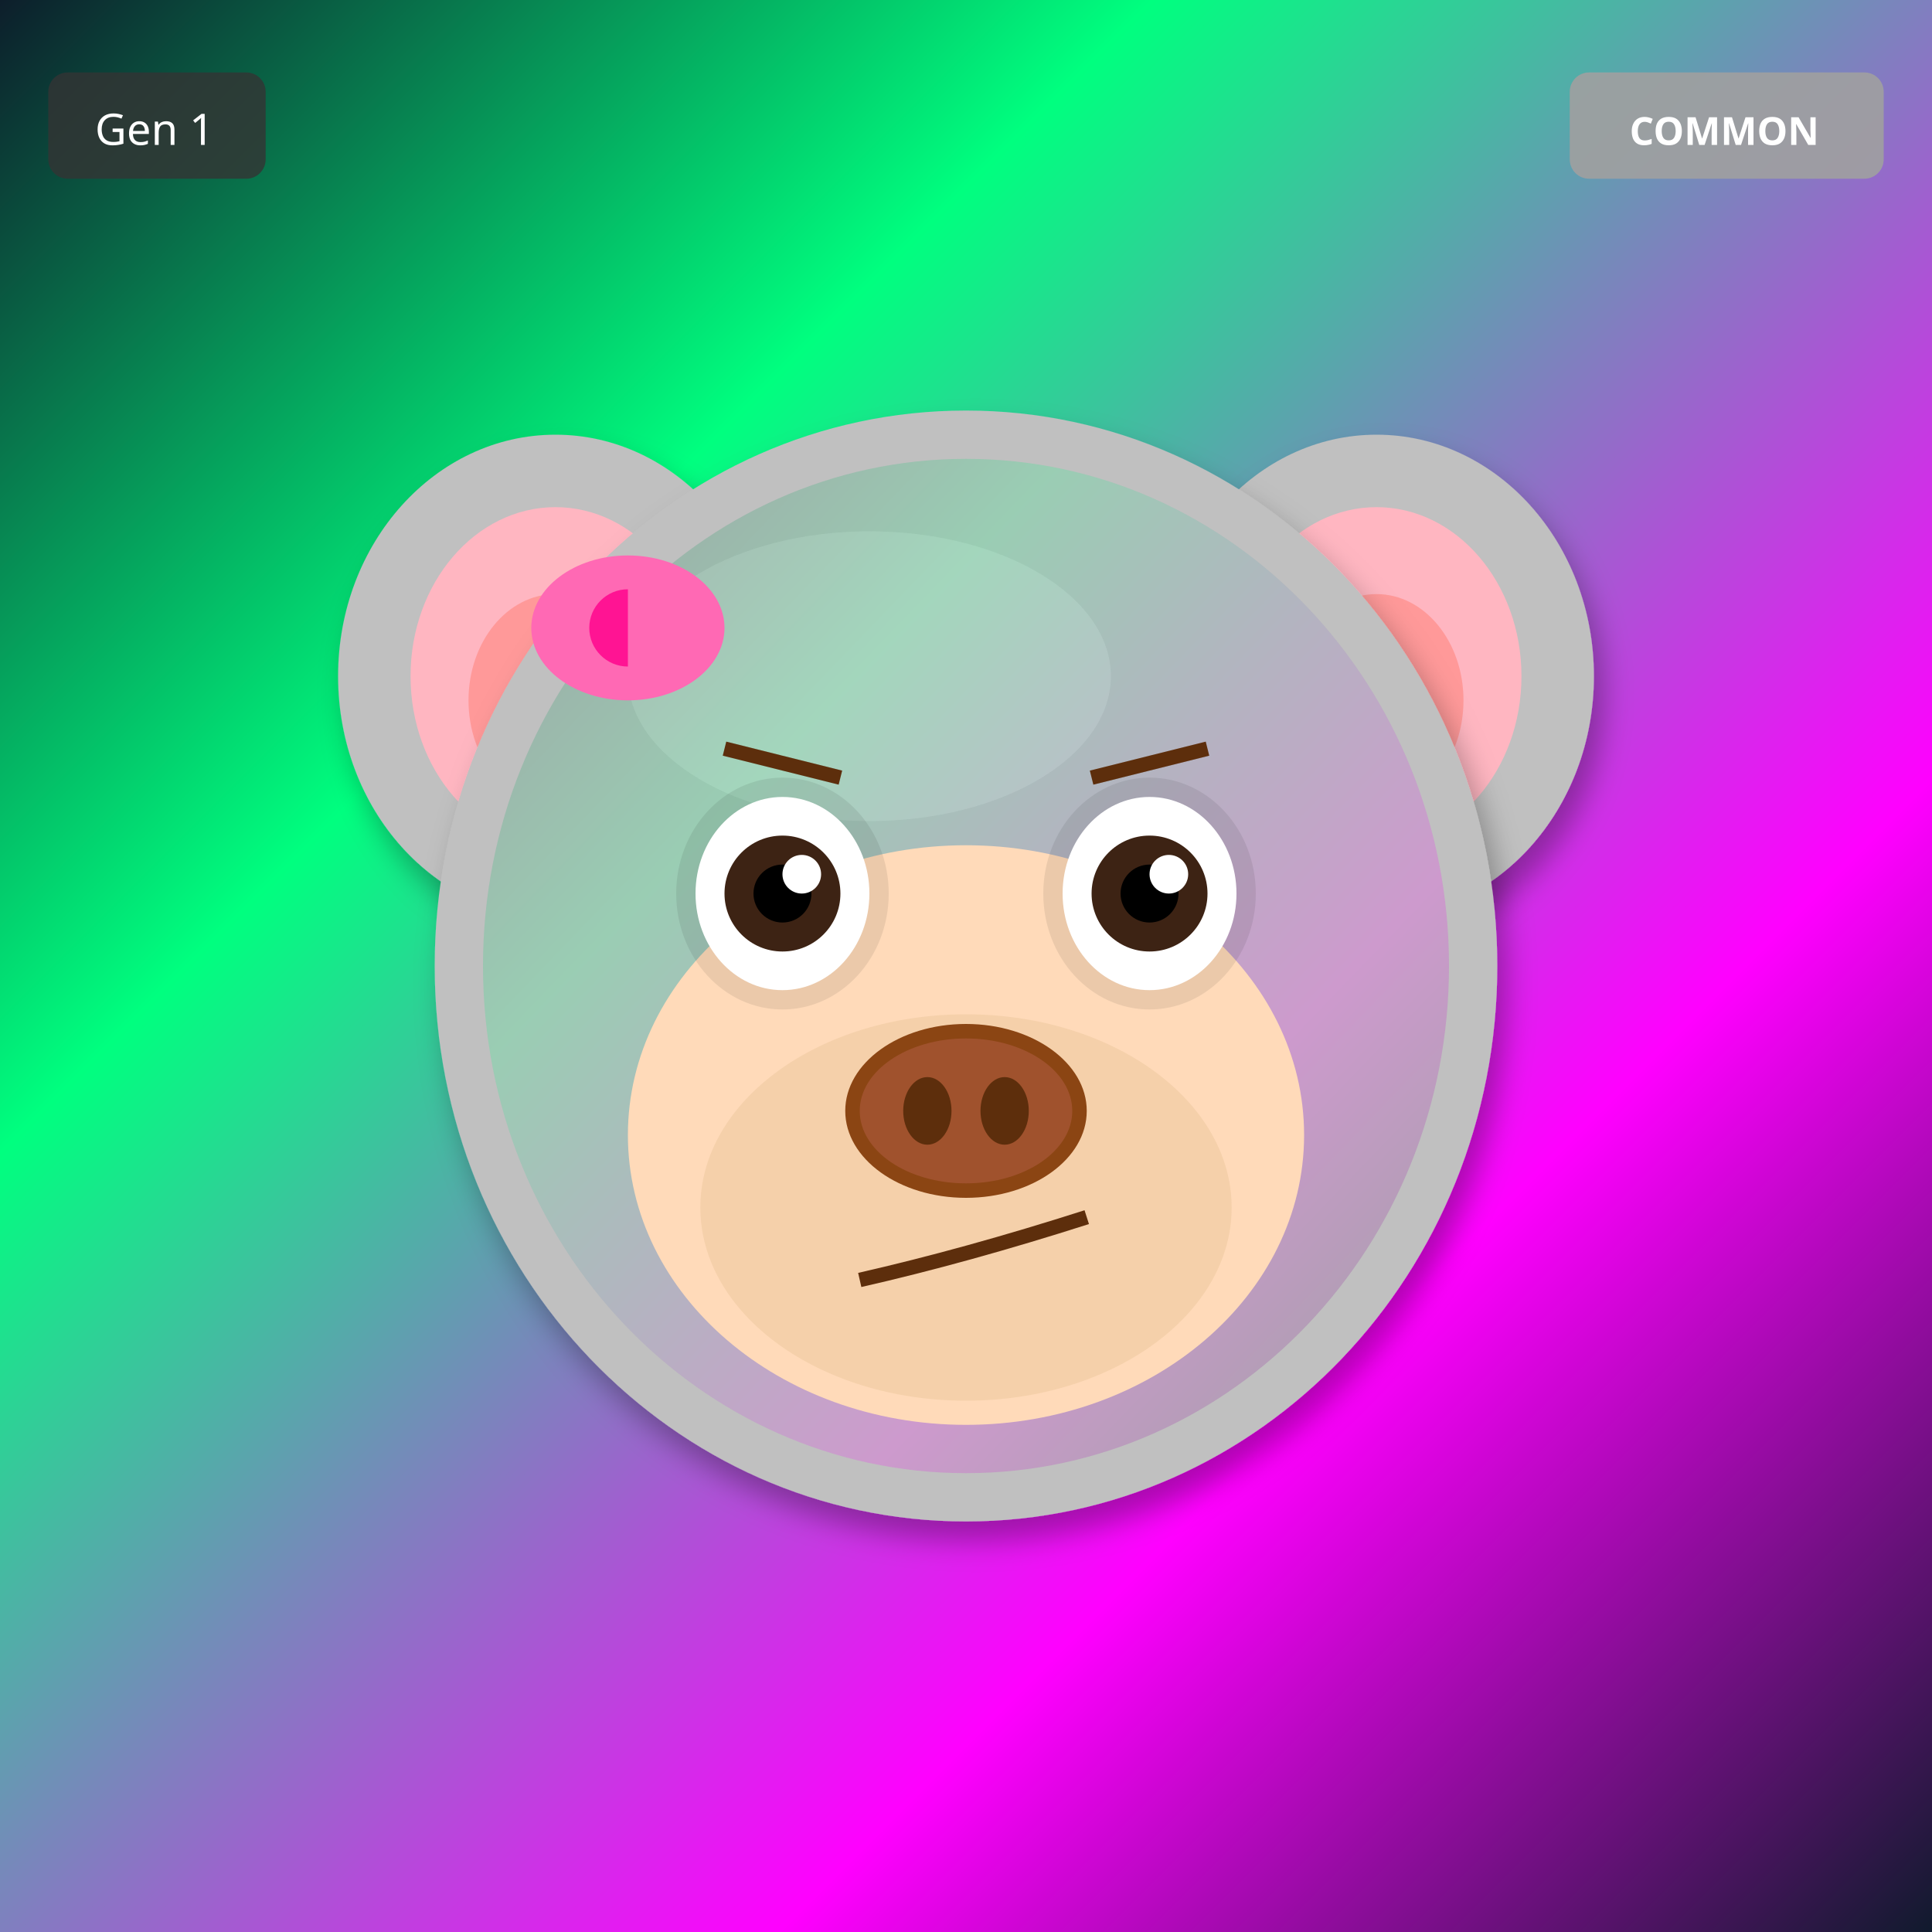
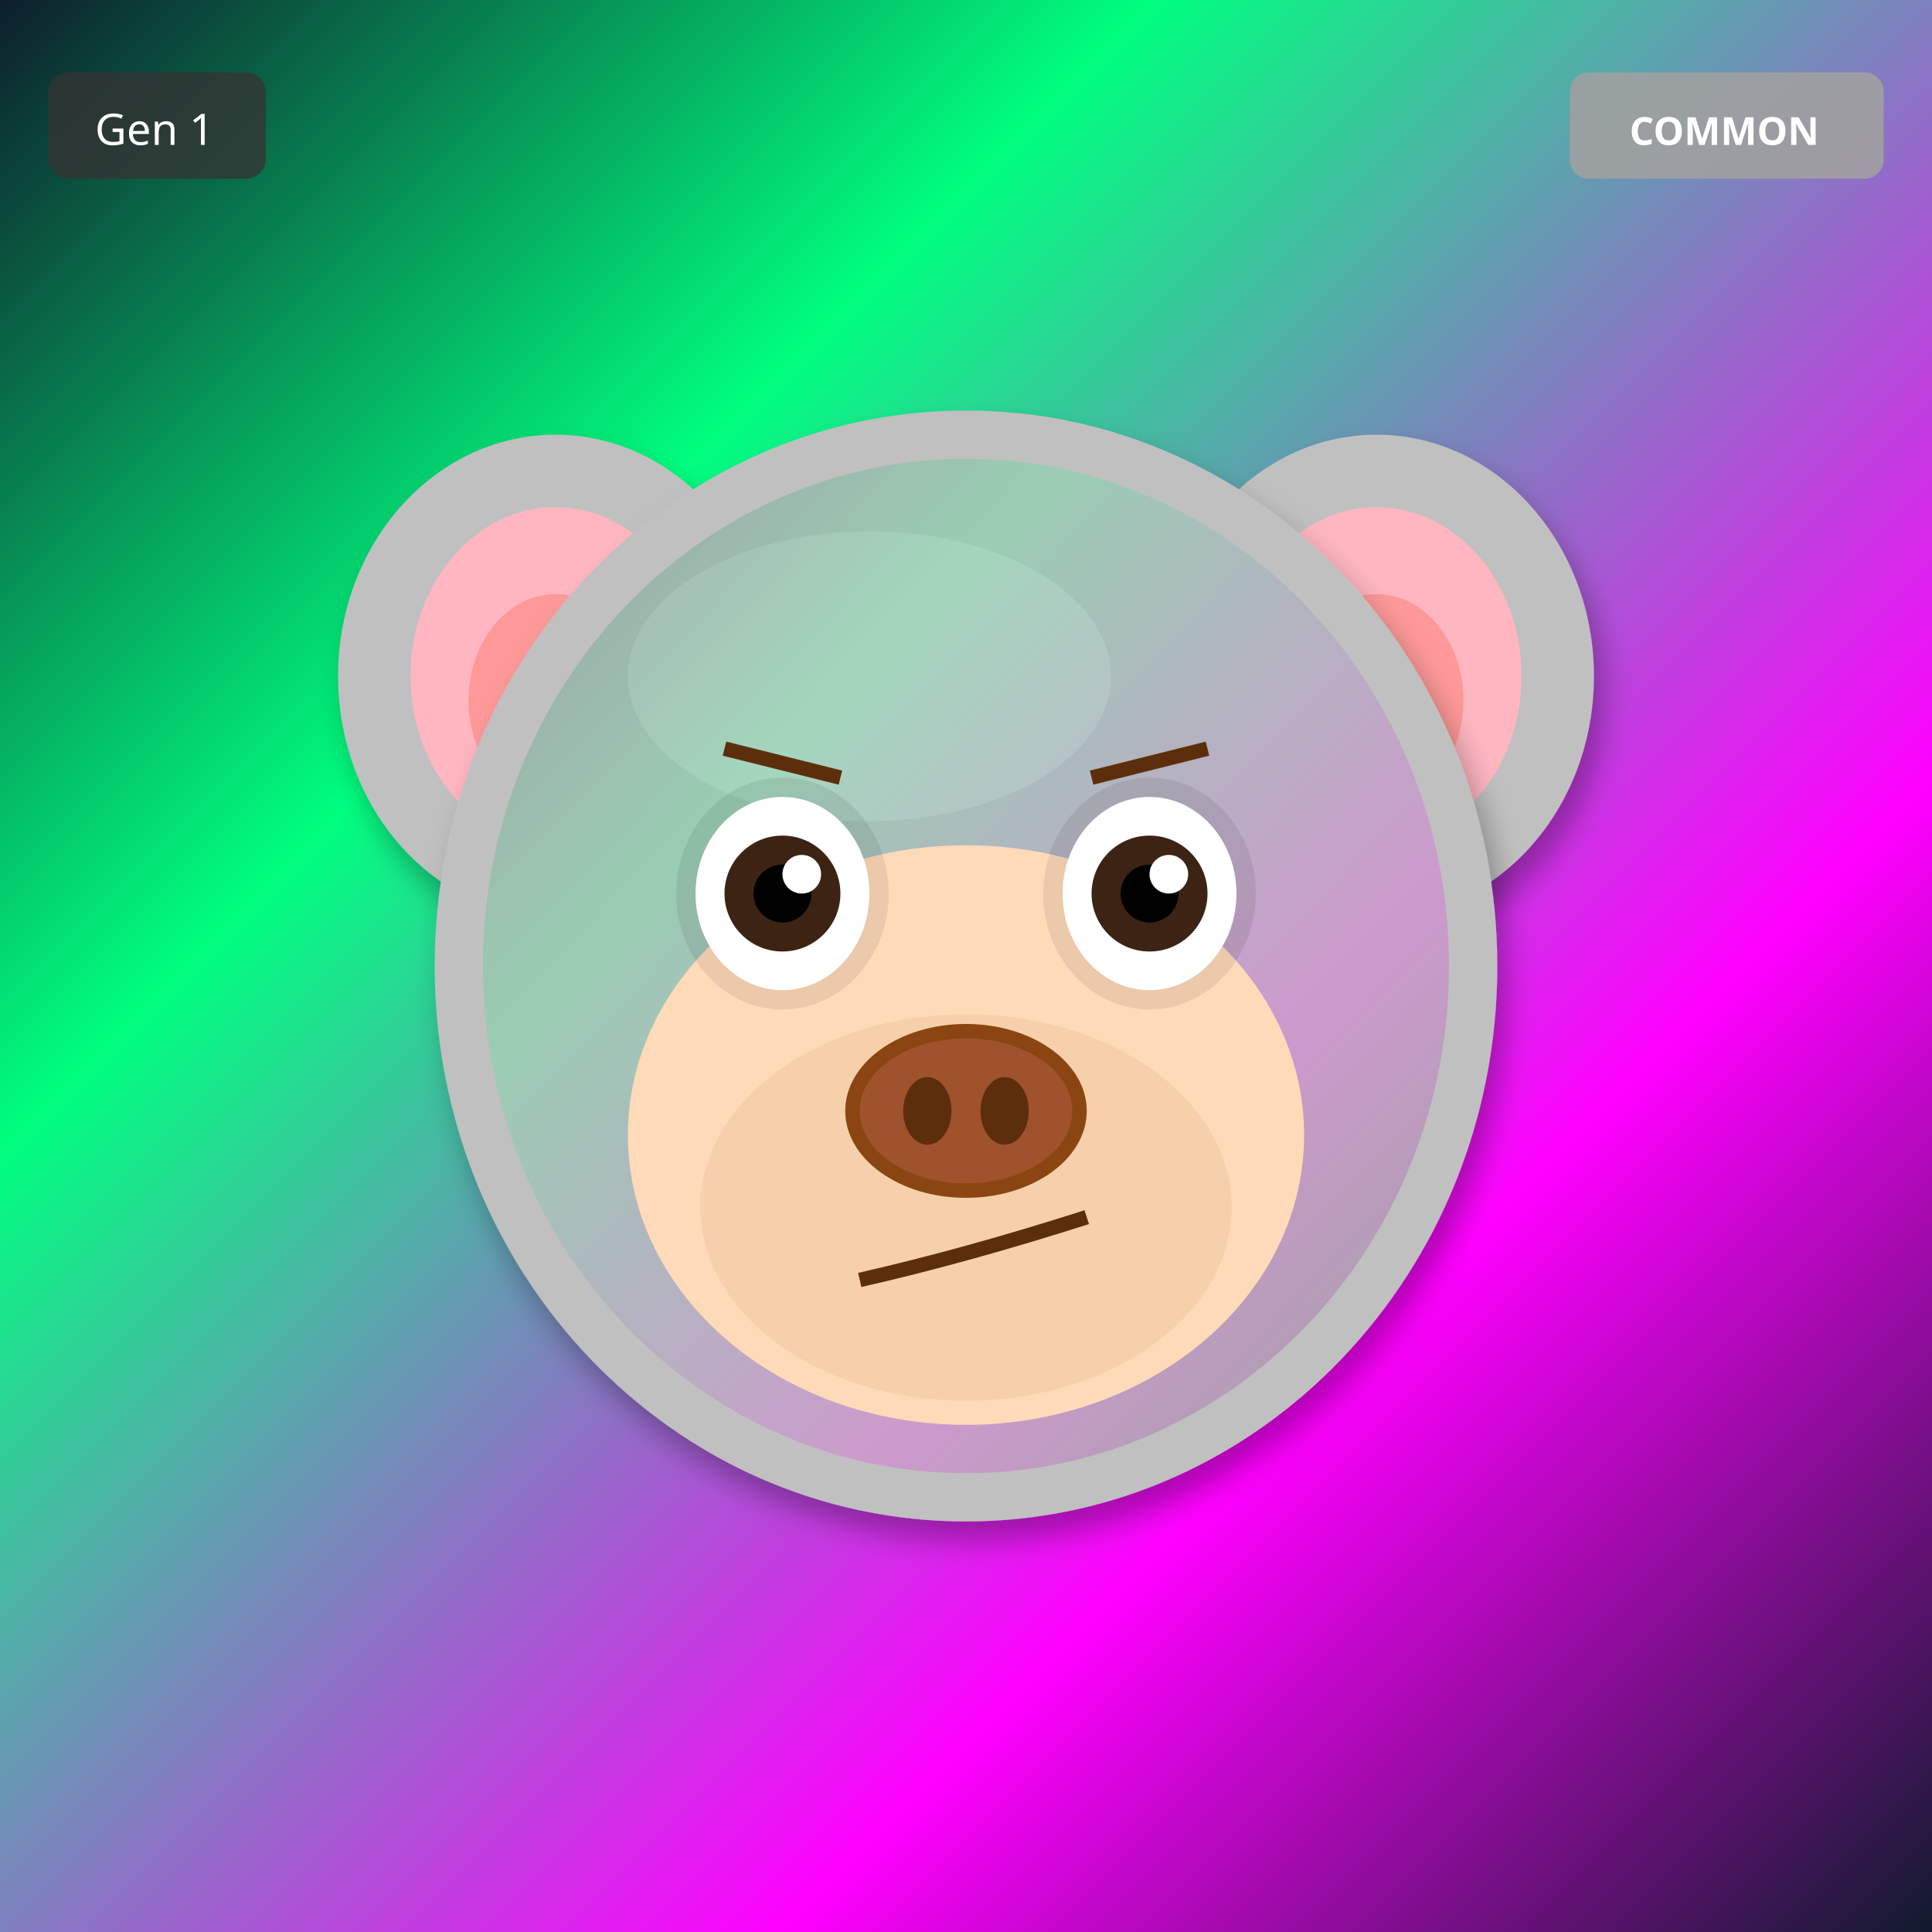
<svg xmlns="http://www.w3.org/2000/svg" width="400" height="400" viewBox="0 0 400 400">
  <defs>
    <filter id="shadow" x="-20%" y="-20%" width="140%" height="140%">
      <feDropShadow dx="2" dy="4" stdDeviation="3" flood-opacity="0.3" />
    </filter>
    <filter id="glow" x="-50%" y="-50%" width="200%" height="200%">
      <feGaussianBlur stdDeviation="8" result="blur" />
      <feMerge>
        <feMergeNode in="blur" />
        <feMergeNode in="SourceGraphic" />
      </feMerge>
    </filter>
    <linearGradient id="rainbow-body" x1="0%" y1="0%" x2="100%" y2="100%">
      <stop offset="0%" stop-color="#FF6B6B" />
      <stop offset="25%" stop-color="#FFE66D" />
      <stop offset="50%" stop-color="#4ECDC4" />
      <stop offset="75%" stop-color="#45B7D1" />
      <stop offset="100%" stop-color="#DDA0DD" />
    </linearGradient>
    <radialGradient id="galaxy-body" cx="30%" cy="30%">
      <stop offset="0%" stop-color="#E6E6FA" />
      <stop offset="50%" stop-color="#9370DB" />
      <stop offset="100%" stop-color="#1A0033" />
    </radialGradient>
    <linearGradient id="holo-body" x1="0%" y1="0%" x2="100%" y2="100%">
      <stop offset="0%" stop-color="#FF00FF" />
      <stop offset="50%" stop-color="#00FFFF" />
      <stop offset="100%" stop-color="#FFFF00" />
    </linearGradient>
    <linearGradient id="sky-gradient" x1="0%" y1="0%" x2="0%" y2="100%">
      <stop offset="0%" stop-color="#87CEEB" />
      <stop offset="100%" stop-color="#E0F4FF" />
    </linearGradient>
    <linearGradient id="grass-gradient" x1="0%" y1="0%" x2="0%" y2="100%">
      <stop offset="0%" stop-color="#90EE90" />
      <stop offset="100%" stop-color="#228B22" />
    </linearGradient>
    <linearGradient id="sunset-gradient" x1="0%" y1="0%" x2="0%" y2="100%">
      <stop offset="0%" stop-color="#FF6B6B" />
      <stop offset="50%" stop-color="#FFE66D" />
      <stop offset="100%" stop-color="#4ECDC4" />
    </linearGradient>
    <linearGradient id="aurora-gradient" x1="0%" y1="0%" x2="100%" y2="100%">
      <stop offset="0%" stop-color="#0D1B2A" />
      <stop offset="30%" stop-color="#00FF7F" />
      <stop offset="70%" stop-color="#FF00FF" />
      <stop offset="100%" stop-color="#0D1B2A" />
    </linearGradient>
    <radialGradient id="multiverse-gradient" cx="50%" cy="50%">
      <stop offset="0%" stop-color="#FFD700" />
      <stop offset="40%" stop-color="#FF00FF" />
      <stop offset="70%" stop-color="#00FFFF" />
      <stop offset="100%" stop-color="#000" />
    </radialGradient>
    <linearGradient id="rift-gradient" x1="0%" y1="0%" x2="100%" y2="100%">
      <stop offset="0%" stop-color="#000" />
      <stop offset="30%" stop-color="#9400D3" />
      <stop offset="50%" stop-color="#00FFFF" />
      <stop offset="70%" stop-color="#9400D3" />
      <stop offset="100%" stop-color="#000" />
    </linearGradient>
    <linearGradient id="heaven-gradient" x1="0%" y1="0%" x2="0%" y2="100%">
      <stop offset="0%" stop-color="#FFF" />
      <stop offset="50%" stop-color="#FFD700" stop-opacity="0.3" />
      <stop offset="100%" stop-color="#F0F8FF" />
    </linearGradient>
    <clipPath id="head-clip">
      <ellipse cx="200" cy="200" rx="110" ry="115" />
    </clipPath>
  </defs>
  <rect width="400" height="400" fill="url(#aurora-gradient)" />
  <ellipse cx="115" cy="140" rx="45" ry="50" fill="#C0C0C0" filter="url(#shadow)" />
  <ellipse cx="115" cy="140" rx="30" ry="35" fill="#FFB6C1" />
  <ellipse cx="115" cy="145" rx="18" ry="22" fill="#FF9999" />
  <ellipse cx="285" cy="140" rx="45" ry="50" fill="#C0C0C0" filter="url(#shadow)" />
  <ellipse cx="285" cy="140" rx="30" ry="35" fill="#FFB6C1" />
  <ellipse cx="285" cy="145" rx="18" ry="22" fill="#FF9999" />
  <ellipse cx="200" cy="200" rx="110" ry="115" fill="#C0C0C0" filter="url(#shadow)" />
  <ellipse cx="180" cy="140" rx="50" ry="30" fill="#E8E8E8" opacity="0.3" />
  <g clip-path="url(#head-clip)">
    <ellipse cx="200" cy="200" rx="100" ry="105" fill="url(#aurora-gradient)" opacity="0.2" />
  </g>
  <ellipse cx="200" cy="235" rx="70" ry="60" fill="#FFDAB9" />
  <ellipse cx="200" cy="250" rx="55" ry="40" fill="#DEB887" opacity="0.3" />
  <ellipse cx="162" cy="185" rx="22" ry="24" fill="#000" opacity="0.08" />
  <ellipse cx="238" cy="185" rx="22" ry="24" fill="#000" opacity="0.08" />
  <ellipse cx="162" cy="185" rx="18" ry="20" fill="white" />
  <circle cx="162" cy="185" r="12" fill="#3D2314" />
  <circle cx="162" cy="185" r="6" fill="#000" />
  <circle cx="166" cy="181" r="4" fill="white" />
  <ellipse cx="238" cy="185" rx="18" ry="20" fill="white" />
  <circle cx="238" cy="185" r="12" fill="#3D2314" />
  <circle cx="238" cy="185" r="6" fill="#000" />
  <circle cx="242" cy="181" r="4" fill="white" />
  <g>
    <ellipse cx="200" cy="230" rx="25" ry="18" fill="#8B4513" />
    <ellipse cx="200" cy="230" rx="22" ry="15" fill="#A0522D" />
    <ellipse cx="192" cy="230" rx="5" ry="7" fill="#5D2E0C" />
    <ellipse cx="208" cy="230" rx="5" ry="7" fill="#5D2E0C" />
  </g>
  <path d="M178 265 Q200 260 225 252" stroke="#5D2E0C" stroke-width="3" fill="none" />
  <line x1="150" y1="155" x2="174" y2="161" stroke="#5D2E0C" stroke-width="3" />
  <line x1="226" y1="161" x2="250" y2="155" stroke="#5D2E0C" stroke-width="3" />
-   <ellipse cx="130" cy="130" rx="20" ry="15" fill="#FF69B4" />
-   <ellipse cx="130" cy="130" rx="8" ry="8" fill="#FF1493" />
-   <polygon points="130,115 145,130 130,145" fill="#FF69B4" />
  <g transform="translate(325, 15)">
    <rect width="65" height="22" rx="4" fill="#A0A0A0" opacity="0.9" />
    <text x="32" y="15" font-size="8" fill="#FFF" text-anchor="middle" font-family="sans-serif" font-weight="bold">COMMON</text>
  </g>
  <g transform="translate(10, 15)">
    <rect width="45" height="22" rx="4" fill="#333" opacity="0.8" />
    <text x="22" y="15" font-size="9" fill="#FFF" text-anchor="middle" font-family="sans-serif">Gen 1</text>
  </g>
</svg>
